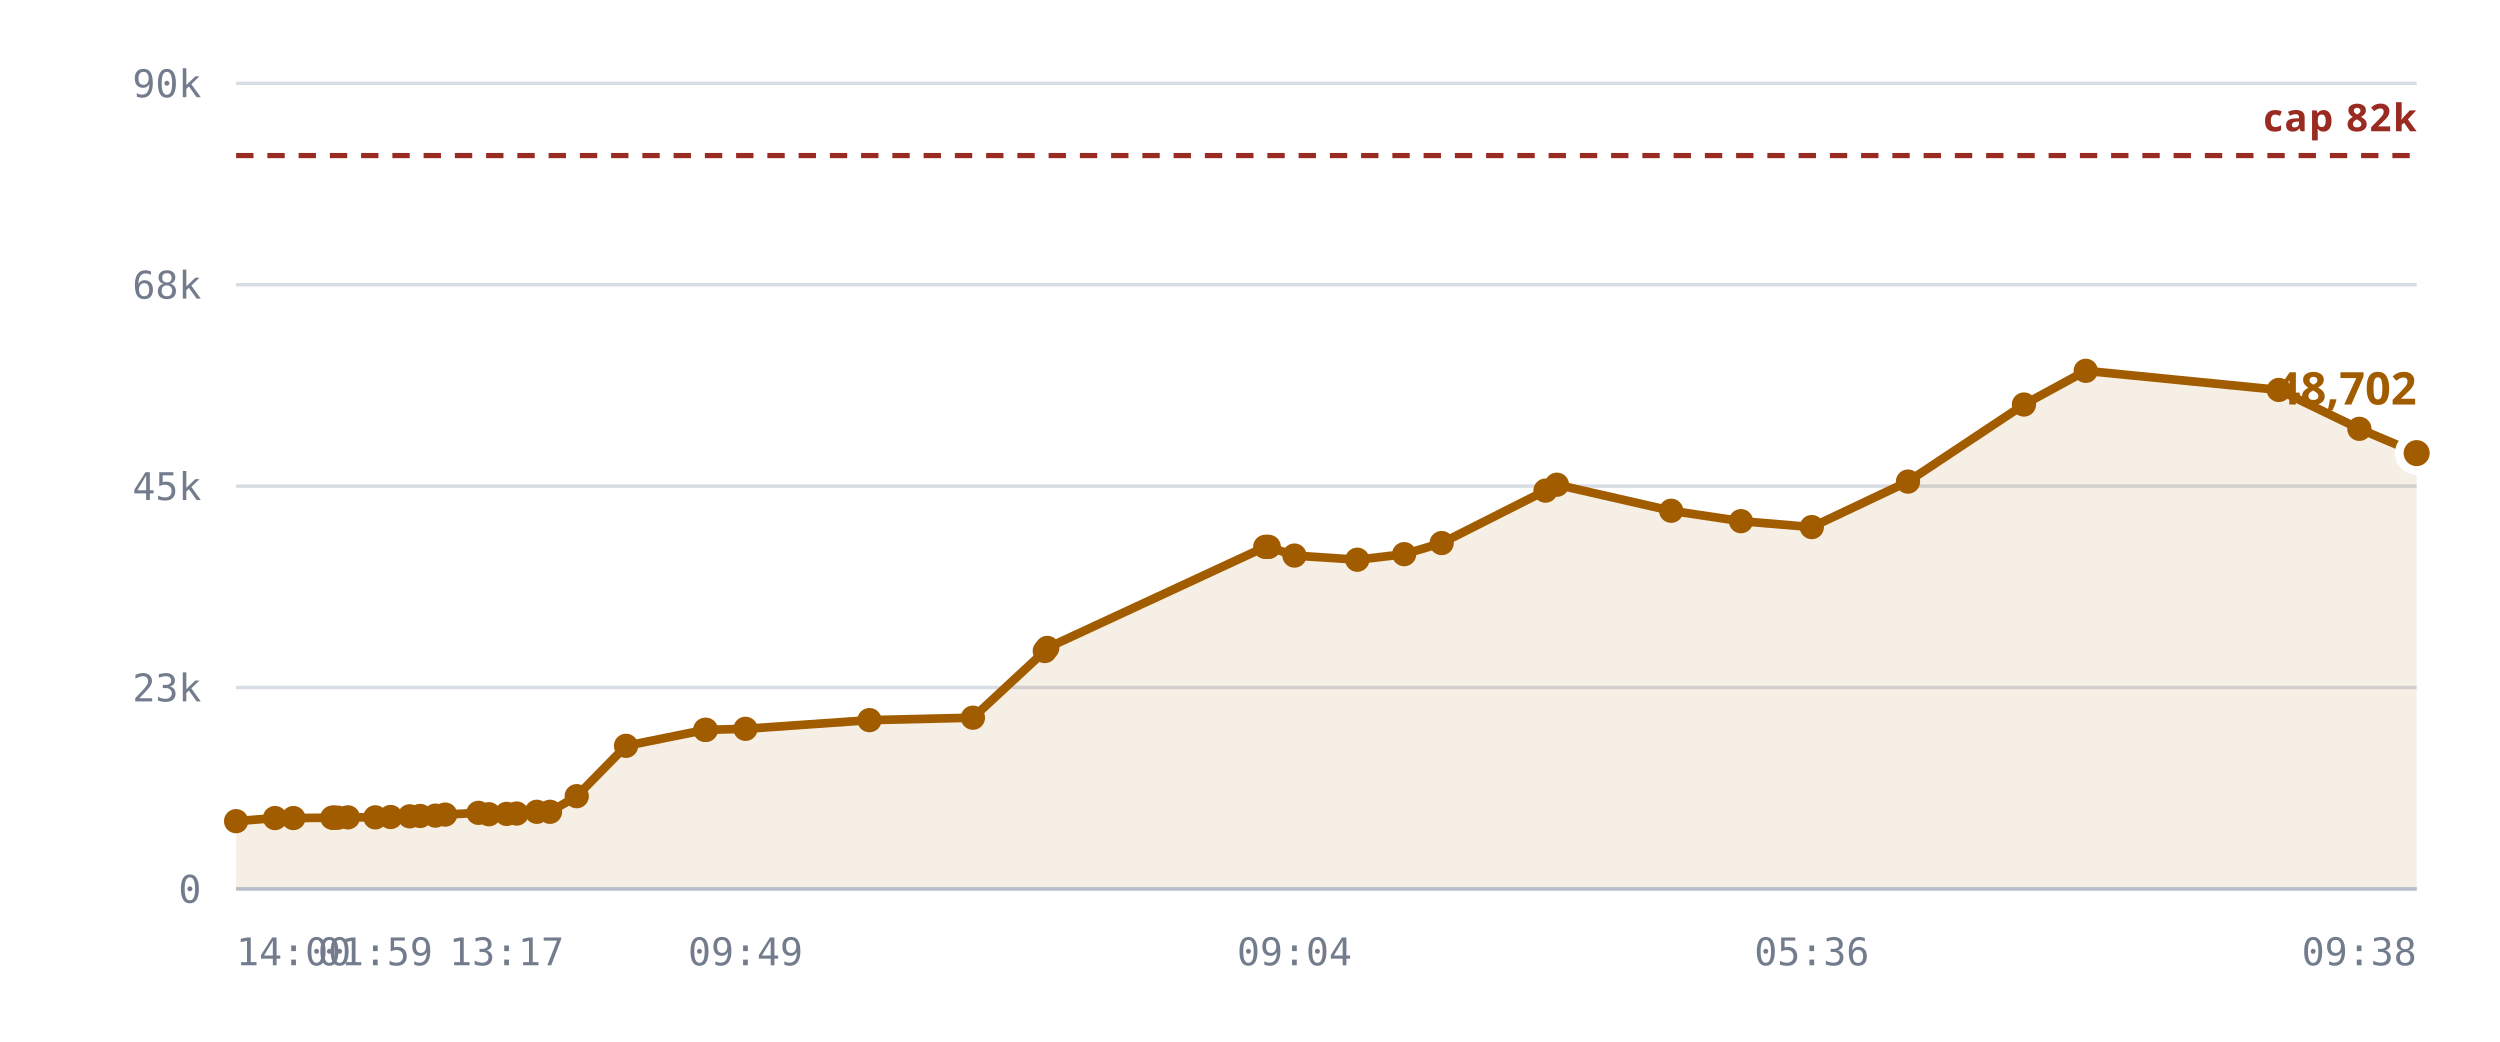
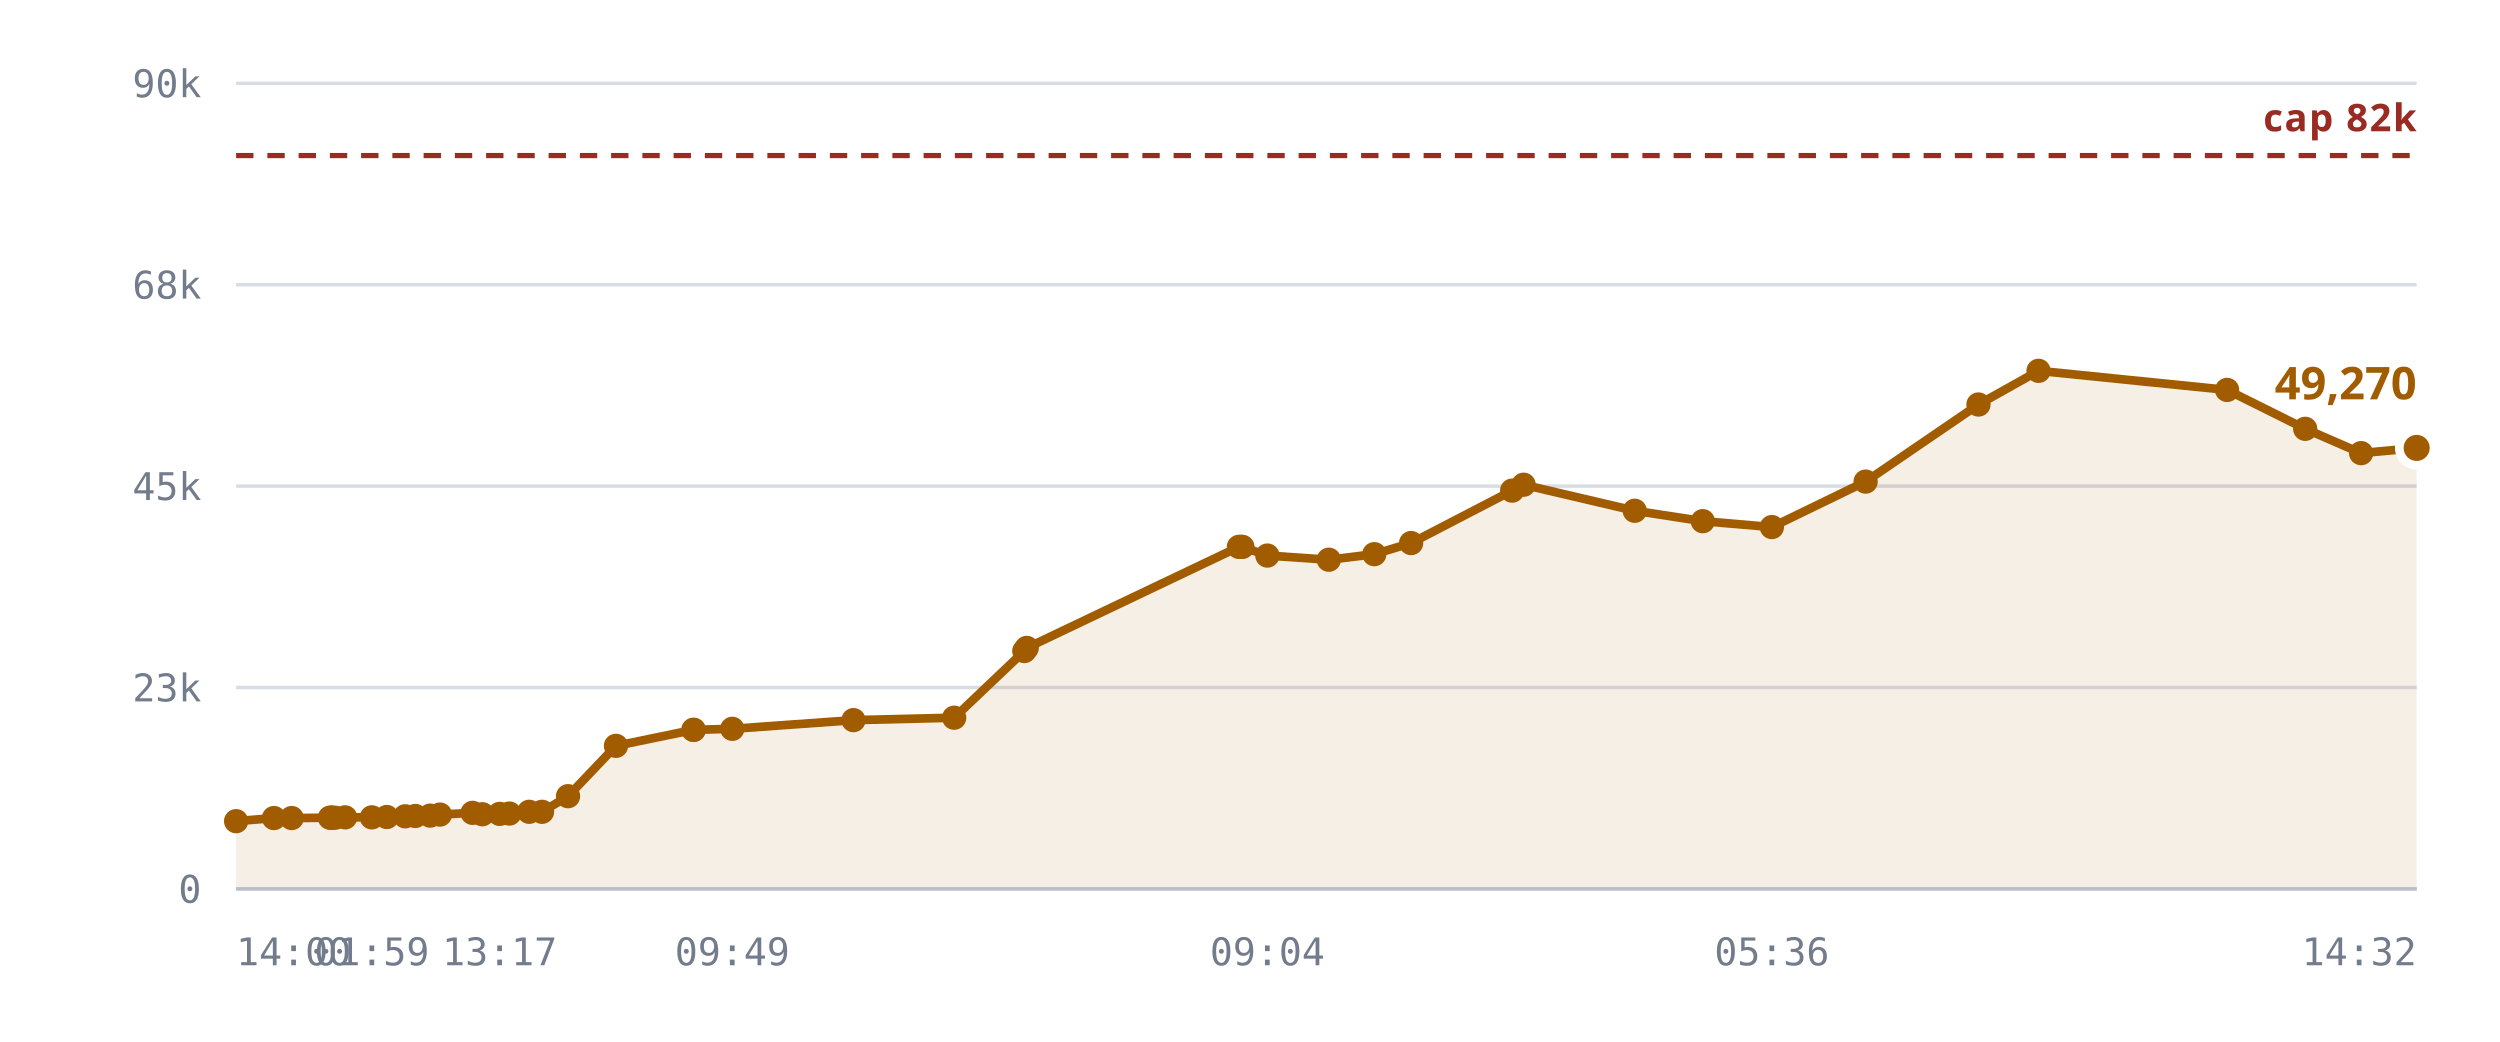
<svg xmlns="http://www.w3.org/2000/svg" viewBox="0 0 720 300" role="img" aria-label="Rooms against the 10,240 cap">
  <style>
    .grid      { stroke: var(--chart-grid, #d8dce4); stroke-width: 1; }
    .cap       { stroke: var(--chart-cap, #9a2b22); stroke-width: 1.5; stroke-dasharray: 5 4; }
    .cap-label { fill: var(--chart-cap, #9a2b22); font: 600 11px Archivo, system-ui, sans-serif; letter-spacing: .04em; }
    .tick      { fill: var(--chart-muted, #737c8c); font: 500 11px "IBM Plex Mono", ui-monospace, monospace; }
    .tick-y    { text-anchor: end; }
    .tick-x    { text-anchor: middle; }
    .series    { fill: none; stroke: var(--chart-line, #a25c00); stroke-width: 2.5; stroke-linejoin: round; stroke-linecap: round; }
    .fill      { fill: var(--chart-fill, rgba(162,92,0,.10)); stroke: none; }
    .dot       { fill: var(--chart-line, #a25c00); }
    .dot-last  { stroke: var(--chart-bg, #fff); stroke-width: 2.5; }
    .end-label { fill: var(--chart-line, #a25c00); font: 700 13px Archivo, system-ui, sans-serif; }
    .axis      { stroke: var(--chart-axis, #b9bfca); stroke-width: 1; }
  </style>
  <line x1="68" y1="256.0" x2="696" y2="256.0" class="grid" />
  <text x="58" y="260.0" class="tick tick-y">0</text>
  <line x1="68" y1="198.0" x2="696" y2="198.0" class="grid" />
  <text x="58" y="202.0" class="tick tick-y">23k</text>
  <line x1="68" y1="140.0" x2="696" y2="140.0" class="grid" />
  <text x="58" y="144.0" class="tick tick-y">45k</text>
  <line x1="68" y1="82.0" x2="696" y2="82.0" class="grid" />
  <text x="58" y="86.0" class="tick tick-y">68k</text>
  <line x1="68" y1="24.0" x2="696" y2="24.0" class="grid" />
  <text x="58" y="28.0" class="tick tick-y">90k</text>
-   <path d="M68.0,236.5 L79.2,235.6 L84.5,235.6 L95.7,235.5 L96.1,235.5 L96.3,235.5 L97.3,235.5 L100.2,235.4 L108.1,235.4 L112.5,235.3 L118.0,235.1 L121.0,235.0 L125.4,234.9 L128.2,234.6 L137.8,234.1 L140.8,234.5 L145.9,234.4 L148.8,234.3 L154.6,233.8 L158.4,233.8 L166.1,229.3 L180.3,214.8 L203.1,210.2 L203.3,210.2 L214.7,209.9 L250.4,207.4 L280.2,206.7 L300.9,187.5 L301.6,186.6 L364.4,157.5 L364.9,157.5 L365.4,157.5 L372.8,160.0 L390.9,161.2 L404.4,159.6 L415.2,156.4 L445.1,141.3 L448.4,139.6 L481.3,147.1 L501.4,150.1 L521.8,151.8 L549.5,138.7 L582.9,116.5 L600.7,106.8 L656.3,112.3 L679.5,123.5 L696.0,130.5 L696.0,256.0 L68.0,256.0 Z" class="fill" />
+   <path d="M68.0,236.5 L78.9,235.6 L84.0,235.6 L95.0,235.5 L95.4,235.5 L95.6,235.5 L96.5,235.5 L99.4,235.4 L107.1,235.4 L111.4,235.3 L116.7,235.1 L119.6,235.0 L123.9,234.9 L126.7,234.6 L136.1,234.1 L138.9,234.5 L143.9,234.4 L146.7,234.3 L152.4,233.8 L156.1,233.8 L163.6,229.3 L177.4,214.8 L199.7,210.2 L199.8,210.2 L210.9,209.9 L245.8,207.4 L274.8,206.7 L295.0,187.5 L295.7,186.6 L356.8,157.5 L357.4,157.5 L357.8,157.5 L365.0,160.0 L382.7,161.2 L395.8,159.6 L406.4,156.4 L435.5,141.3 L438.8,139.6 L470.8,147.1 L490.4,150.1 L510.3,151.8 L537.3,138.7 L569.8,116.5 L587.1,106.8 L641.4,112.3 L663.9,123.5 L680.0,130.5 L696.0,129.0 L696.0,256.0 L68.0,256.0 Z" class="fill" />
  <line x1="68" y1="44.8" x2="696" y2="44.8" class="cap" />
  <text x="696" y="37.8" class="cap-label" text-anchor="end">cap 82k</text>
-   <path d="M68.0,236.5 L79.2,235.6 L84.5,235.6 L95.7,235.5 L96.1,235.5 L96.3,235.5 L97.3,235.5 L100.2,235.4 L108.1,235.4 L112.5,235.3 L118.0,235.1 L121.0,235.0 L125.4,234.9 L128.2,234.6 L137.8,234.1 L140.8,234.5 L145.9,234.4 L148.8,234.3 L154.6,233.8 L158.4,233.8 L166.1,229.3 L180.3,214.8 L203.1,210.2 L203.3,210.2 L214.7,209.9 L250.4,207.4 L280.2,206.7 L300.9,187.5 L301.6,186.6 L364.4,157.5 L364.9,157.5 L365.4,157.5 L372.8,160.0 L390.9,161.2 L404.4,159.6 L415.2,156.4 L445.1,141.3 L448.4,139.6 L481.3,147.1 L501.4,150.1 L521.8,151.8 L549.5,138.7 L582.9,116.5 L600.7,106.8 L656.3,112.3 L679.5,123.5 L696.0,130.5" class="series" />
+   <path d="M68.0,236.5 L78.9,235.6 L84.0,235.6 L95.0,235.5 L95.4,235.5 L95.6,235.5 L96.5,235.5 L99.4,235.4 L107.1,235.4 L111.4,235.3 L116.7,235.1 L119.6,235.0 L123.9,234.9 L126.7,234.6 L136.1,234.1 L138.9,234.5 L143.9,234.4 L146.7,234.3 L152.4,233.8 L156.1,233.8 L163.6,229.3 L177.4,214.8 L199.7,210.2 L199.8,210.2 L210.9,209.9 L245.8,207.4 L274.8,206.7 L295.0,187.5 L295.7,186.6 L356.8,157.5 L357.4,157.5 L357.8,157.5 L365.0,160.0 L382.7,161.2 L395.8,159.6 L406.4,156.4 L435.5,141.3 L438.8,139.6 L470.8,147.1 L490.4,150.1 L510.3,151.8 L537.3,138.7 L569.8,116.5 L587.1,106.8 L641.4,112.3 L663.9,123.5 L680.0,130.5 L696.0,129.0" class="series" />
  <circle cx="68.0" cy="236.5" r="3.5" class="dot" />
-   <circle cx="79.2" cy="235.6" r="3.5" class="dot" />
-   <circle cx="84.5" cy="235.6" r="3.5" class="dot" />
-   <circle cx="95.7" cy="235.5" r="3.5" class="dot" />
-   <circle cx="96.1" cy="235.5" r="3.5" class="dot" />
-   <circle cx="96.3" cy="235.5" r="3.5" class="dot" />
-   <circle cx="97.3" cy="235.5" r="3.5" class="dot" />
-   <circle cx="100.2" cy="235.4" r="3.5" class="dot" />
-   <circle cx="108.1" cy="235.4" r="3.5" class="dot" />
-   <circle cx="112.5" cy="235.3" r="3.5" class="dot" />
-   <circle cx="118.0" cy="235.1" r="3.5" class="dot" />
-   <circle cx="121.0" cy="235.0" r="3.5" class="dot" />
-   <circle cx="125.4" cy="234.9" r="3.5" class="dot" />
-   <circle cx="128.2" cy="234.6" r="3.5" class="dot" />
-   <circle cx="137.8" cy="234.1" r="3.5" class="dot" />
-   <circle cx="140.8" cy="234.5" r="3.5" class="dot" />
-   <circle cx="145.9" cy="234.4" r="3.5" class="dot" />
-   <circle cx="148.8" cy="234.3" r="3.5" class="dot" />
-   <circle cx="154.6" cy="233.8" r="3.5" class="dot" />
-   <circle cx="158.4" cy="233.8" r="3.5" class="dot" />
-   <circle cx="166.1" cy="229.3" r="3.5" class="dot" />
-   <circle cx="180.3" cy="214.8" r="3.5" class="dot" />
-   <circle cx="203.1" cy="210.2" r="3.5" class="dot" />
-   <circle cx="203.3" cy="210.2" r="3.5" class="dot" />
-   <circle cx="214.7" cy="209.9" r="3.5" class="dot" />
-   <circle cx="250.4" cy="207.4" r="3.5" class="dot" />
-   <circle cx="280.2" cy="206.7" r="3.5" class="dot" />
-   <circle cx="300.9" cy="187.5" r="3.5" class="dot" />
-   <circle cx="301.6" cy="186.6" r="3.5" class="dot" />
-   <circle cx="364.4" cy="157.5" r="3.5" class="dot" />
-   <circle cx="364.9" cy="157.5" r="3.5" class="dot" />
-   <circle cx="365.4" cy="157.5" r="3.5" class="dot" />
-   <circle cx="372.8" cy="160.0" r="3.5" class="dot" />
-   <circle cx="390.9" cy="161.2" r="3.5" class="dot" />
-   <circle cx="404.4" cy="159.6" r="3.5" class="dot" />
-   <circle cx="415.2" cy="156.4" r="3.5" class="dot" />
-   <circle cx="445.1" cy="141.3" r="3.5" class="dot" />
-   <circle cx="448.4" cy="139.6" r="3.5" class="dot" />
-   <circle cx="481.3" cy="147.1" r="3.5" class="dot" />
-   <circle cx="501.4" cy="150.1" r="3.5" class="dot" />
-   <circle cx="521.8" cy="151.8" r="3.5" class="dot" />
-   <circle cx="549.5" cy="138.7" r="3.5" class="dot" />
-   <circle cx="582.9" cy="116.5" r="3.5" class="dot" />
-   <circle cx="600.7" cy="106.8" r="3.5" class="dot" />
-   <circle cx="656.3" cy="112.3" r="3.5" class="dot" />
-   <circle cx="679.5" cy="123.5" r="3.5" class="dot" />
-   <circle cx="696.0" cy="130.5" r="5" class="dot dot-last" />
-   <text x="696.0" y="116.5" class="end-label" text-anchor="end">48,702</text>
+   <circle cx="78.9" cy="235.6" r="3.5" class="dot" />
+   <circle cx="84.0" cy="235.6" r="3.5" class="dot" />
+   <circle cx="95.0" cy="235.5" r="3.5" class="dot" />
+   <circle cx="95.4" cy="235.5" r="3.5" class="dot" />
+   <circle cx="95.6" cy="235.5" r="3.5" class="dot" />
+   <circle cx="96.5" cy="235.5" r="3.5" class="dot" />
+   <circle cx="99.4" cy="235.4" r="3.5" class="dot" />
+   <circle cx="107.1" cy="235.4" r="3.5" class="dot" />
+   <circle cx="111.4" cy="235.3" r="3.5" class="dot" />
+   <circle cx="116.7" cy="235.1" r="3.5" class="dot" />
+   <circle cx="119.6" cy="235.0" r="3.5" class="dot" />
+   <circle cx="123.9" cy="234.9" r="3.5" class="dot" />
+   <circle cx="126.7" cy="234.6" r="3.5" class="dot" />
+   <circle cx="136.1" cy="234.1" r="3.5" class="dot" />
+   <circle cx="138.9" cy="234.5" r="3.5" class="dot" />
+   <circle cx="143.9" cy="234.4" r="3.5" class="dot" />
+   <circle cx="146.7" cy="234.3" r="3.5" class="dot" />
+   <circle cx="152.4" cy="233.8" r="3.5" class="dot" />
+   <circle cx="156.1" cy="233.8" r="3.5" class="dot" />
+   <circle cx="163.6" cy="229.3" r="3.5" class="dot" />
+   <circle cx="177.4" cy="214.8" r="3.5" class="dot" />
+   <circle cx="199.7" cy="210.2" r="3.5" class="dot" />
+   <circle cx="199.8" cy="210.2" r="3.5" class="dot" />
+   <circle cx="210.9" cy="209.9" r="3.5" class="dot" />
+   <circle cx="245.8" cy="207.4" r="3.5" class="dot" />
+   <circle cx="274.8" cy="206.7" r="3.5" class="dot" />
+   <circle cx="295.0" cy="187.5" r="3.5" class="dot" />
+   <circle cx="295.7" cy="186.6" r="3.5" class="dot" />
+   <circle cx="356.8" cy="157.5" r="3.5" class="dot" />
+   <circle cx="357.4" cy="157.5" r="3.5" class="dot" />
+   <circle cx="357.8" cy="157.5" r="3.5" class="dot" />
+   <circle cx="365.0" cy="160.0" r="3.5" class="dot" />
+   <circle cx="382.7" cy="161.2" r="3.5" class="dot" />
+   <circle cx="395.8" cy="159.6" r="3.5" class="dot" />
+   <circle cx="406.4" cy="156.4" r="3.5" class="dot" />
+   <circle cx="435.5" cy="141.3" r="3.5" class="dot" />
+   <circle cx="438.8" cy="139.6" r="3.5" class="dot" />
+   <circle cx="470.8" cy="147.1" r="3.5" class="dot" />
+   <circle cx="490.4" cy="150.1" r="3.5" class="dot" />
+   <circle cx="510.3" cy="151.8" r="3.5" class="dot" />
+   <circle cx="537.3" cy="138.7" r="3.5" class="dot" />
+   <circle cx="569.8" cy="116.5" r="3.5" class="dot" />
+   <circle cx="587.1" cy="106.8" r="3.5" class="dot" />
+   <circle cx="641.4" cy="112.3" r="3.5" class="dot" />
+   <circle cx="663.9" cy="123.5" r="3.5" class="dot" />
+   <circle cx="680.0" cy="130.5" r="3.5" class="dot" />
+   <circle cx="696.0" cy="129.0" r="5" class="dot dot-last" />
+   <text x="696.0" y="115.0" class="end-label" text-anchor="end">49,270</text>
  <line x1="68" y1="256" x2="696" y2="256" class="axis" />
  <text x="68.0" y="278" class="tick" text-anchor="start">14:00</text>
-   <text x="108.1" y="278" class="tick" text-anchor="middle">01:59</text>
-   <text x="145.9" y="278" class="tick" text-anchor="middle">13:17</text>
-   <text x="214.7" y="278" class="tick" text-anchor="middle">09:49</text>
-   <text x="372.8" y="278" class="tick" text-anchor="middle">09:04</text>
-   <text x="521.8" y="278" class="tick" text-anchor="middle">05:36</text>
-   <text x="696.0" y="278" class="tick" text-anchor="end">09:38</text>
+   <text x="107.1" y="278" class="tick" text-anchor="middle">01:59</text>
+   <text x="143.9" y="278" class="tick" text-anchor="middle">13:17</text>
+   <text x="210.9" y="278" class="tick" text-anchor="middle">09:49</text>
+   <text x="365.0" y="278" class="tick" text-anchor="middle">09:04</text>
+   <text x="510.3" y="278" class="tick" text-anchor="middle">05:36</text>
+   <text x="696.0" y="278" class="tick" text-anchor="end">14:32</text>
</svg>
